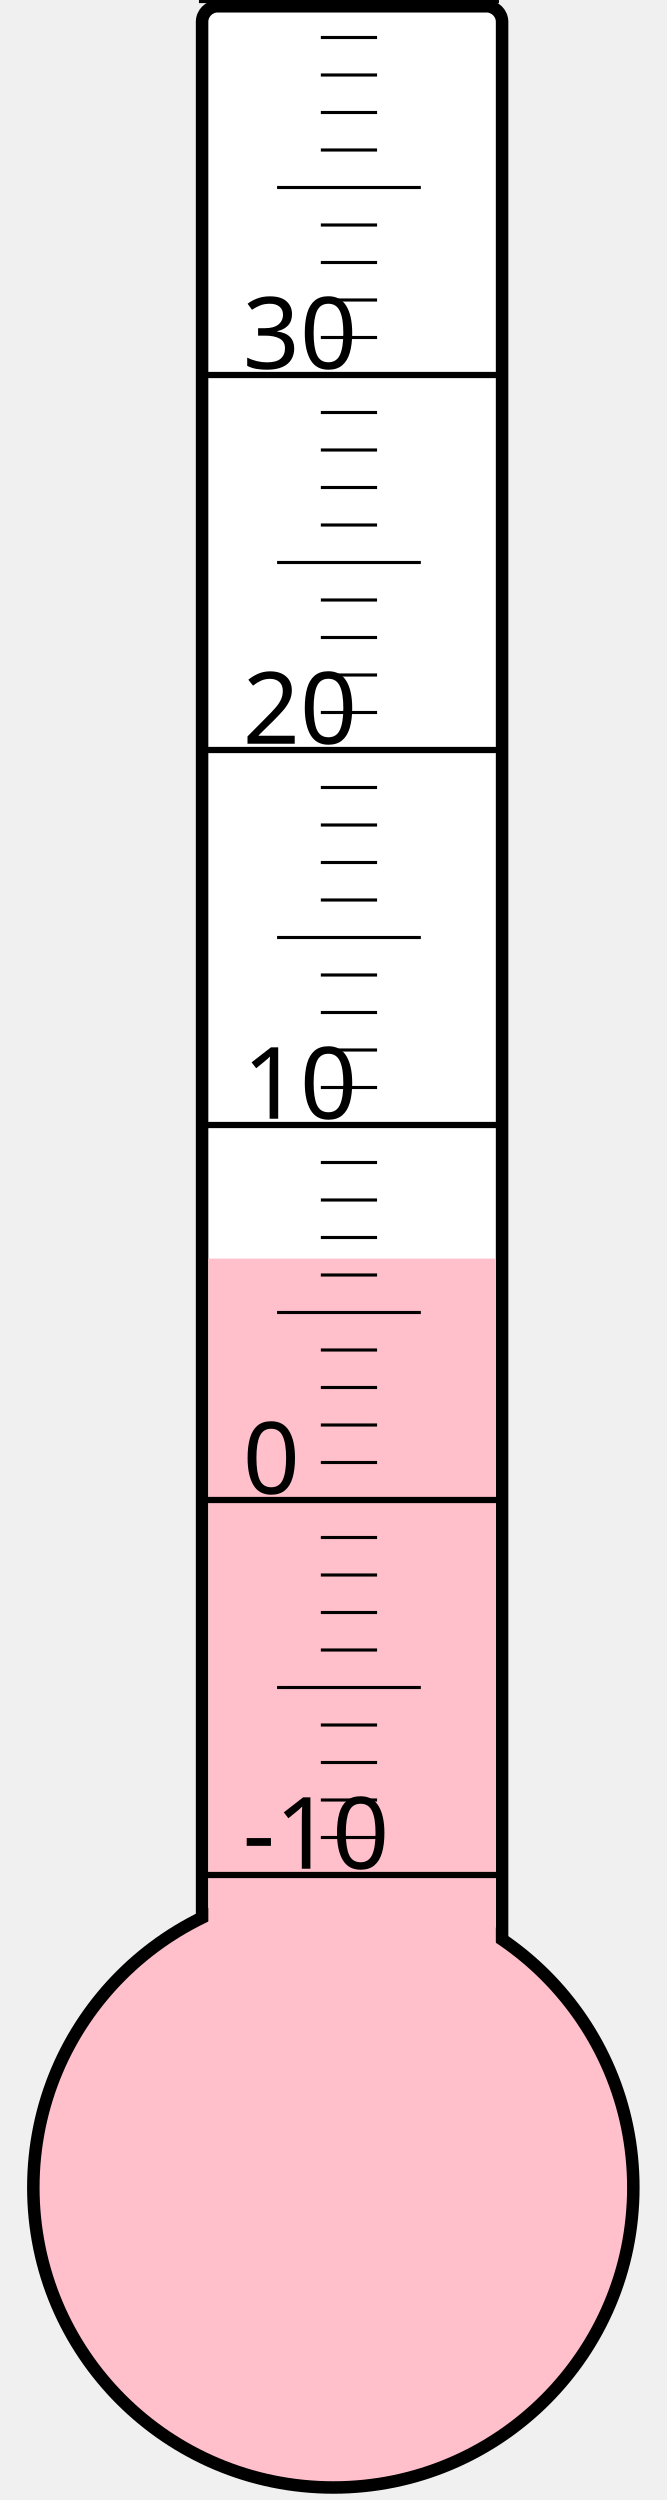
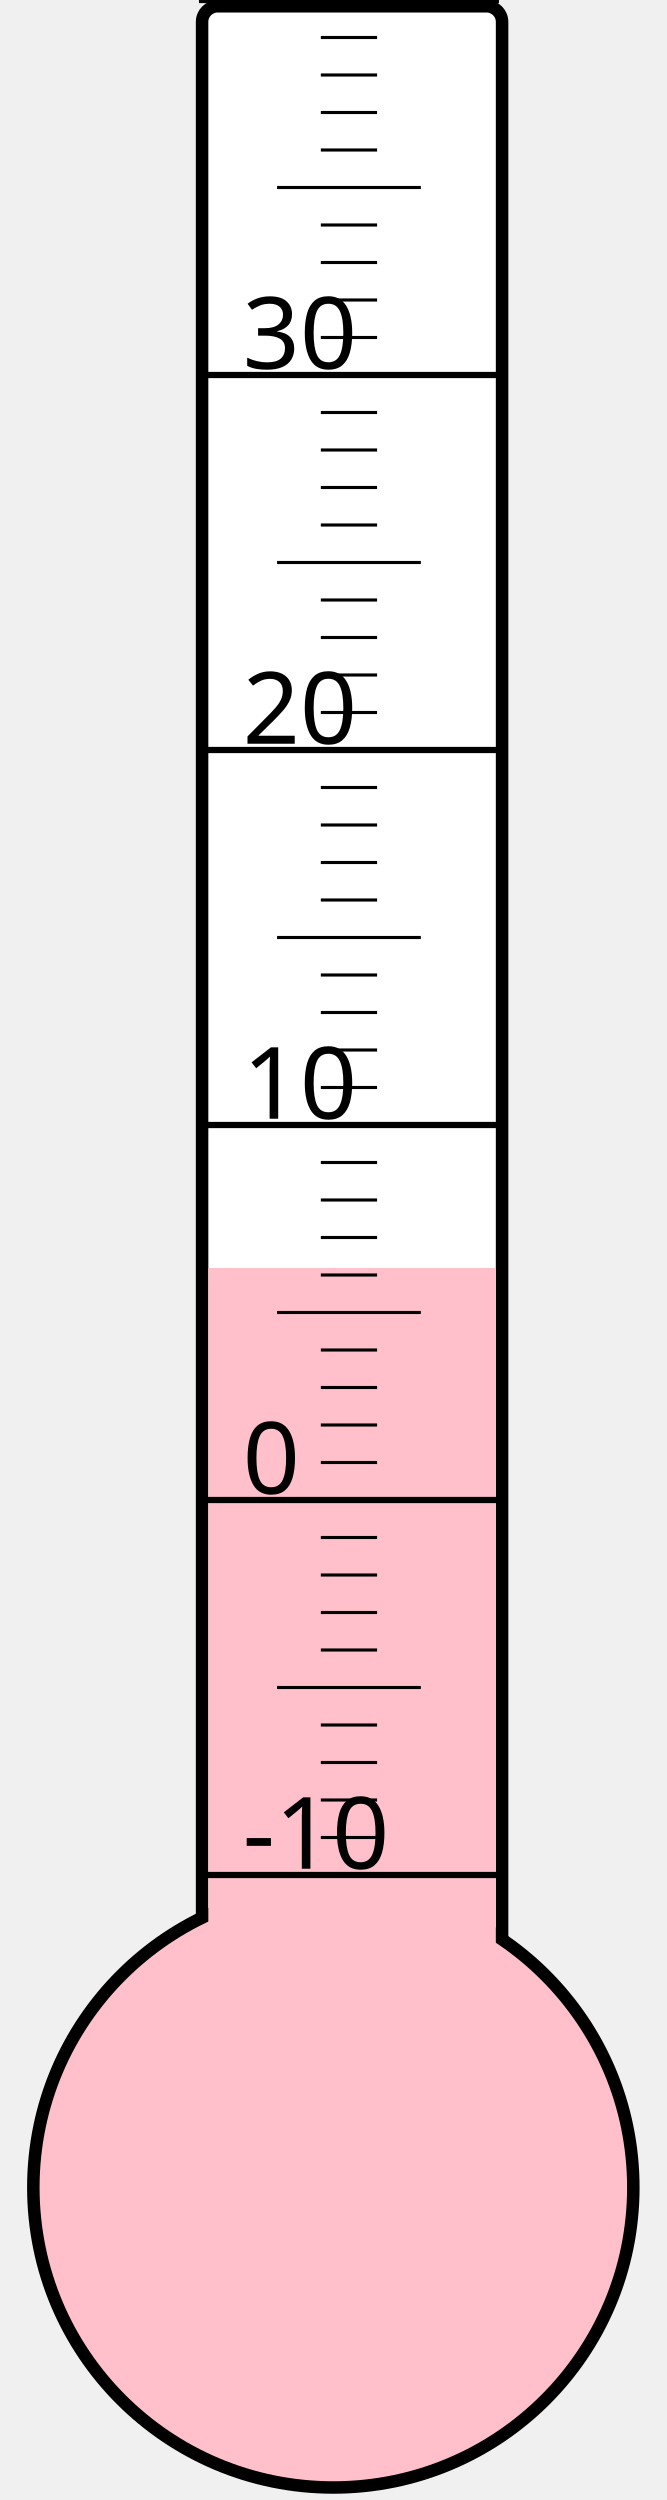
<svg xmlns="http://www.w3.org/2000/svg" width="40px" height="150px" viewBox="0 0 200 800">
  <rect width="200" height="800" x="0" y="0" style="fill: #ffffeb; fill-opacity: 0;" />
  <rect width="96" height="680" x="58" y="2" rx="5" ry="5" style="fill: white; fill-opacity: 1; stroke: black; stroke-width: 4;" />
  <circle cx="100" cy="700" r="96" style="fill: pink; stroke: black; stroke-width: 4;" />
-   <rect width="92" height="297.25" x="60" y="402.75" style="fill: pink; fill-opacity: 1; stroke-width: 0;" />
+   <rect width="92" height="294.25" x="60" y="405.75" style="fill: pink; fill-opacity: 1; stroke-width: 0;" />
  <text x="71" y="598" style="font-family: sans-serif; font-size: 24pt;">-10</text>
  <text x="71" y="478" style="font-family: sans-serif; font-size: 24pt;">0</text>
  <text x="71" y="358" style="font-family: sans-serif; font-size: 24pt;">10</text>
  <text x="71" y="238" style="font-family: sans-serif; font-size: 24pt;">20</text>
  <text x="71" y="118" style="font-family: sans-serif; font-size: 24pt;">30</text>
  <g style="stroke: black;">
    <line x1="57" y1="600" x2="153" y2="600" style="stroke-width: 2;" />
    <line x1="96" y1="588" x2="114" y2="588" style="stroke-width: 1;" />
    <line x1="96" y1="576" x2="114" y2="576" style="stroke-width: 1;" />
    <line x1="96" y1="564" x2="114" y2="564" style="stroke-width: 1;" />
    <line x1="96" y1="552" x2="114" y2="552" style="stroke-width: 1;" />
    <line x1="82" y1="540" x2="128" y2="540" style="stroke-width: 1;" />
    <line x1="96" y1="528" x2="114" y2="528" style="stroke-width: 1;" />
    <line x1="96" y1="516" x2="114" y2="516" style="stroke-width: 1;" />
    <line x1="96" y1="504" x2="114" y2="504" style="stroke-width: 1;" />
    <line x1="96" y1="492" x2="114" y2="492" style="stroke-width: 1;" />
    <line x1="57" y1="480" x2="153" y2="480" style="stroke-width: 2;" />
    <line x1="96" y1="468" x2="114" y2="468" style="stroke-width: 1;" />
    <line x1="96" y1="456" x2="114" y2="456" style="stroke-width: 1;" />
    <line x1="96" y1="444" x2="114" y2="444" style="stroke-width: 1;" />
    <line x1="96" y1="432" x2="114" y2="432" style="stroke-width: 1;" />
    <line x1="82" y1="420" x2="128" y2="420" style="stroke-width: 1;" />
    <line x1="96" y1="408" x2="114" y2="408" style="stroke-width: 1;" />
    <line x1="96" y1="396" x2="114" y2="396" style="stroke-width: 1;" />
    <line x1="96" y1="384" x2="114" y2="384" style="stroke-width: 1;" />
    <line x1="96" y1="372" x2="114" y2="372" style="stroke-width: 1;" />
    <line x1="57" y1="360" x2="153" y2="360" style="stroke-width: 2;" />
    <line x1="96" y1="348" x2="114" y2="348" style="stroke-width: 1;" />
    <line x1="96" y1="336" x2="114" y2="336" style="stroke-width: 1;" />
    <line x1="96" y1="324" x2="114" y2="324" style="stroke-width: 1;" />
    <line x1="96" y1="312" x2="114" y2="312" style="stroke-width: 1;" />
    <line x1="82" y1="300" x2="128" y2="300" style="stroke-width: 1;" />
    <line x1="96" y1="288" x2="114" y2="288" style="stroke-width: 1;" />
    <line x1="96" y1="276" x2="114" y2="276" style="stroke-width: 1;" />
    <line x1="96" y1="264" x2="114" y2="264" style="stroke-width: 1;" />
    <line x1="96" y1="252" x2="114" y2="252" style="stroke-width: 1;" />
    <line x1="57" y1="240" x2="153" y2="240" style="stroke-width: 2;" />
    <line x1="96" y1="228" x2="114" y2="228" style="stroke-width: 1;" />
    <line x1="96" y1="216" x2="114" y2="216" style="stroke-width: 1;" />
    <line x1="96" y1="204" x2="114" y2="204" style="stroke-width: 1;" />
    <line x1="96" y1="192" x2="114" y2="192" style="stroke-width: 1;" />
    <line x1="82" y1="180" x2="128" y2="180" style="stroke-width: 1;" />
    <line x1="96" y1="168" x2="114" y2="168" style="stroke-width: 1;" />
    <line x1="96" y1="156" x2="114" y2="156" style="stroke-width: 1;" />
    <line x1="96" y1="144" x2="114" y2="144" style="stroke-width: 1;" />
    <line x1="96" y1="132" x2="114" y2="132" style="stroke-width: 1;" />
    <line x1="57" y1="120" x2="153" y2="120" style="stroke-width: 2;" />
    <line x1="96" y1="108" x2="114" y2="108" style="stroke-width: 1;" />
    <line x1="96" y1="96" x2="114" y2="96" style="stroke-width: 1;" />
    <line x1="96" y1="84" x2="114" y2="84" style="stroke-width: 1;" />
    <line x1="96" y1="72" x2="114" y2="72" style="stroke-width: 1;" />
    <line x1="82" y1="60" x2="128" y2="60" style="stroke-width: 1;" />
    <line x1="96" y1="48" x2="114" y2="48" style="stroke-width: 1;" />
    <line x1="96" y1="36" x2="114" y2="36" style="stroke-width: 1;" />
    <line x1="96" y1="24" x2="114" y2="24" style="stroke-width: 1;" />
    <line x1="96" y1="12" x2="114" y2="12" style="stroke-width: 1;" />
    <line x1="57" y1="0" x2="153" y2="0" style="stroke-width: 2;" />
  </g>
</svg>
